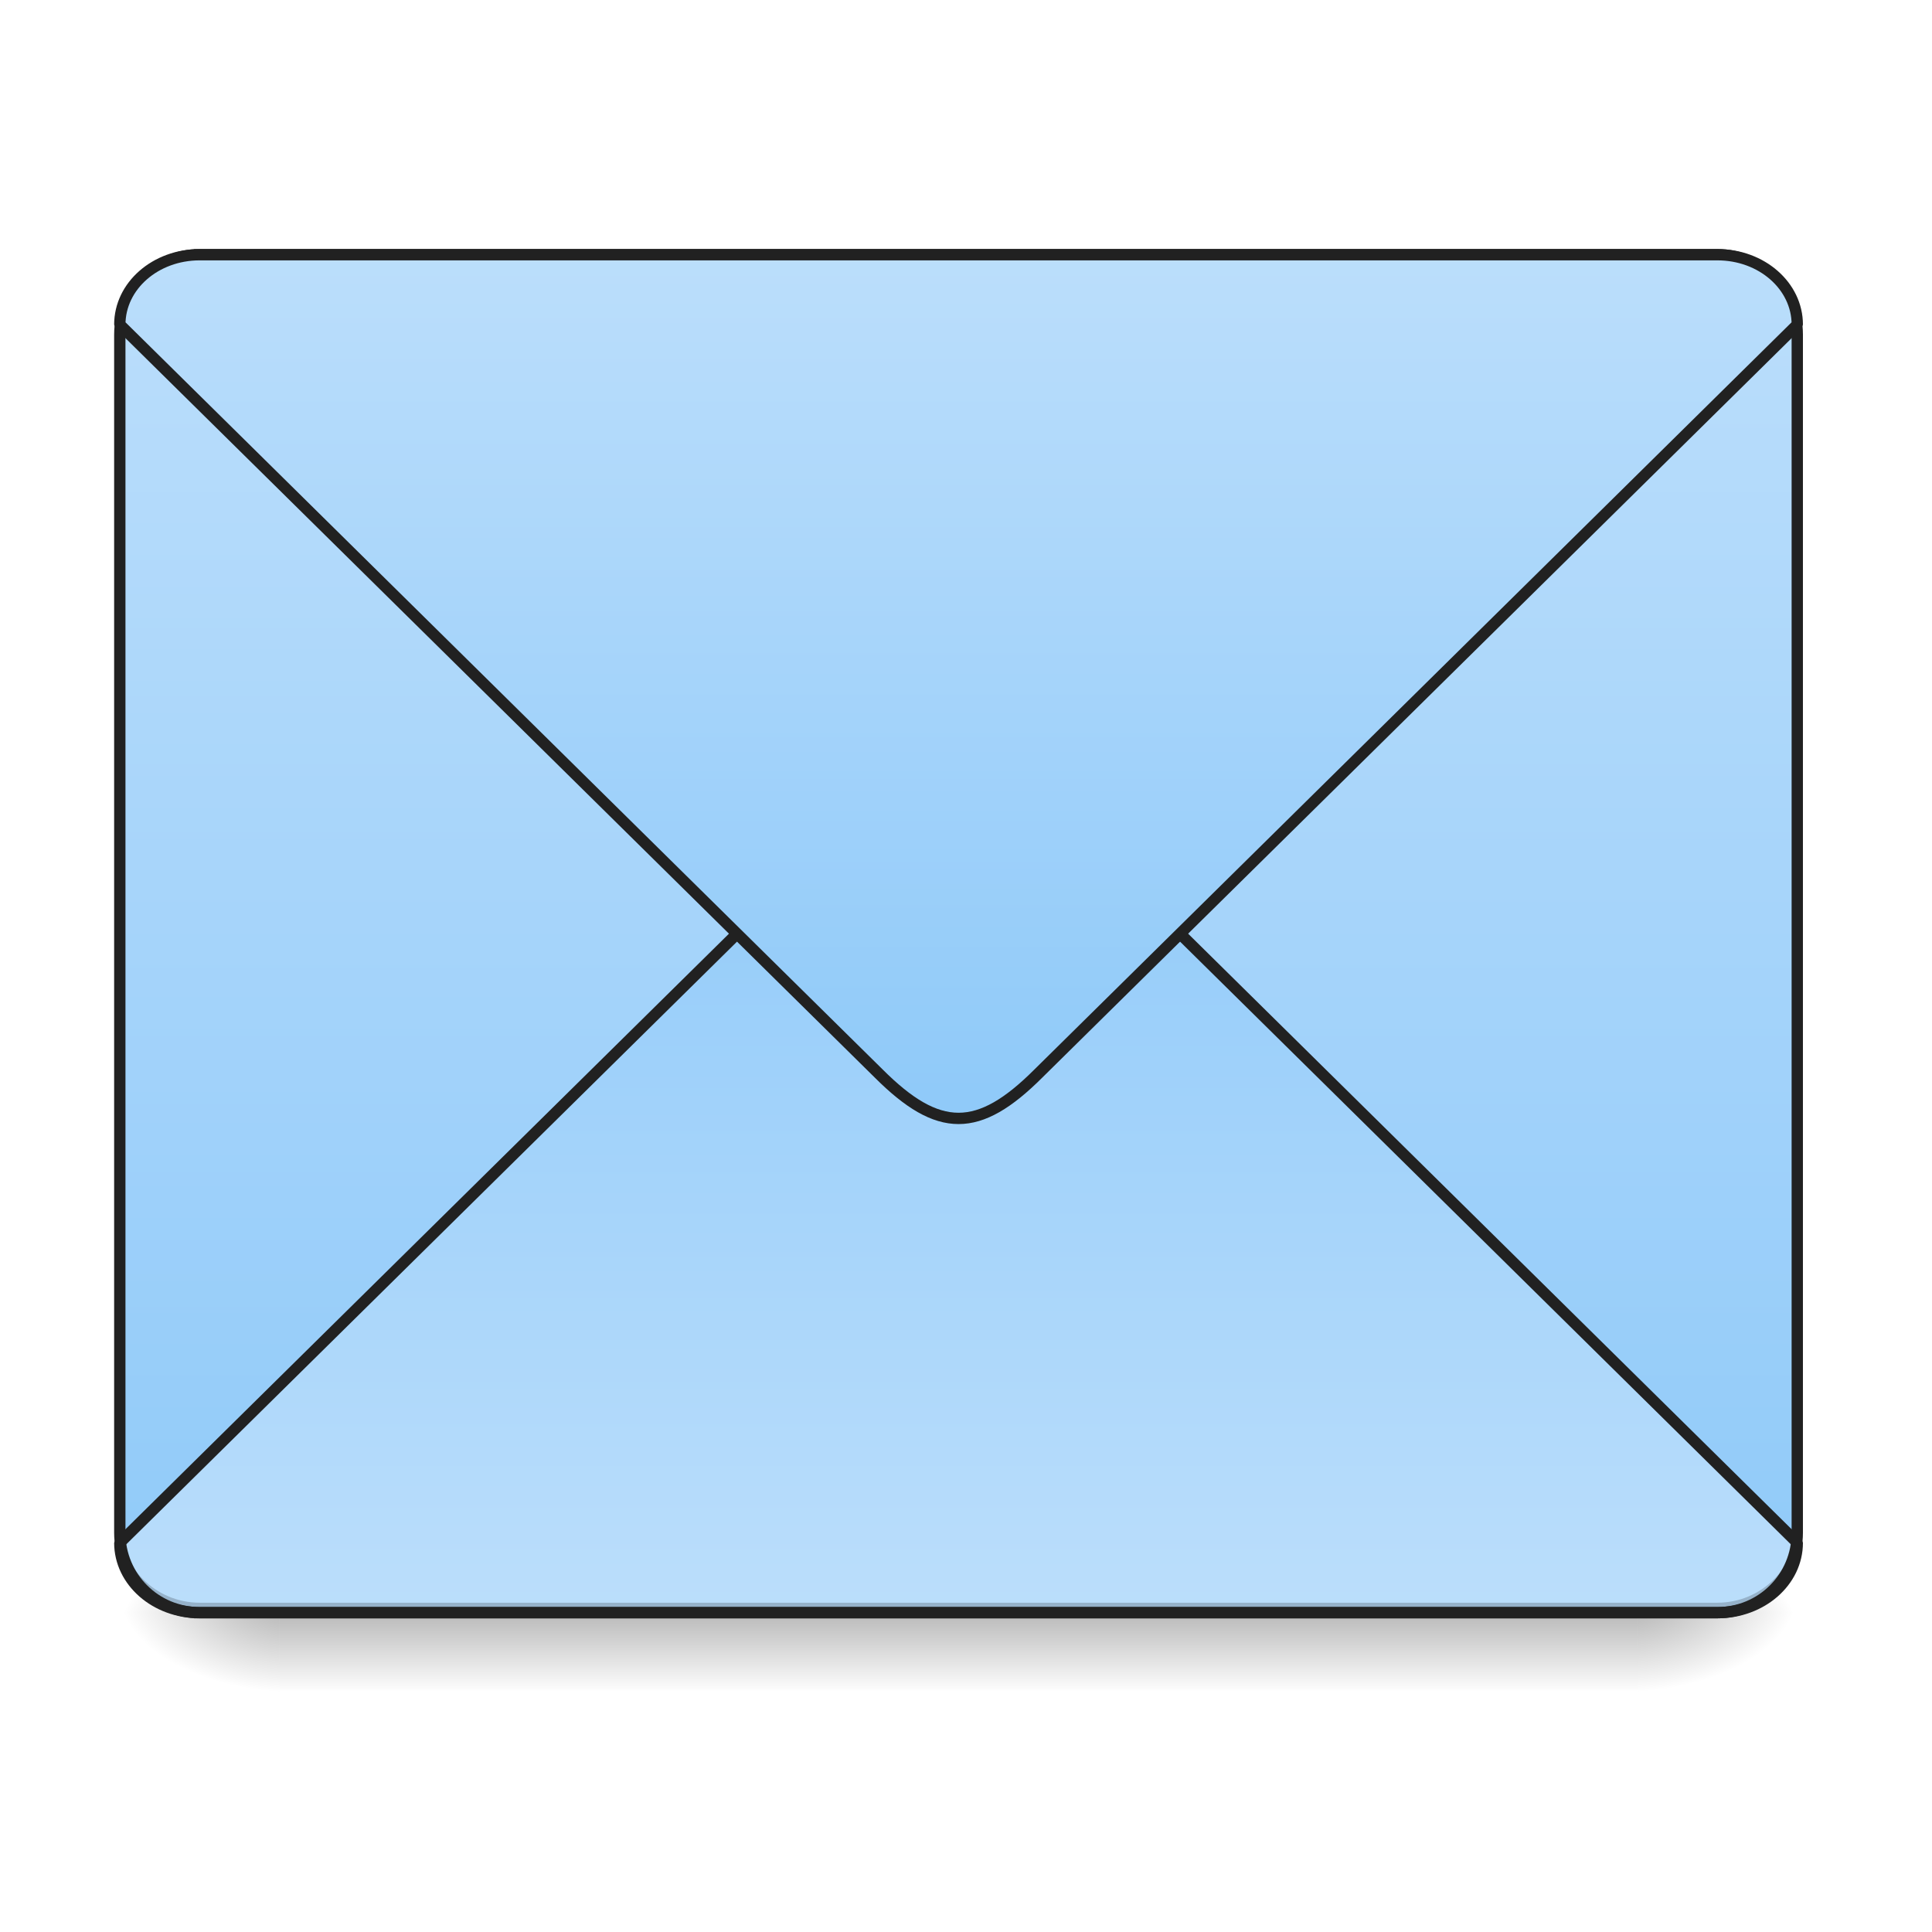
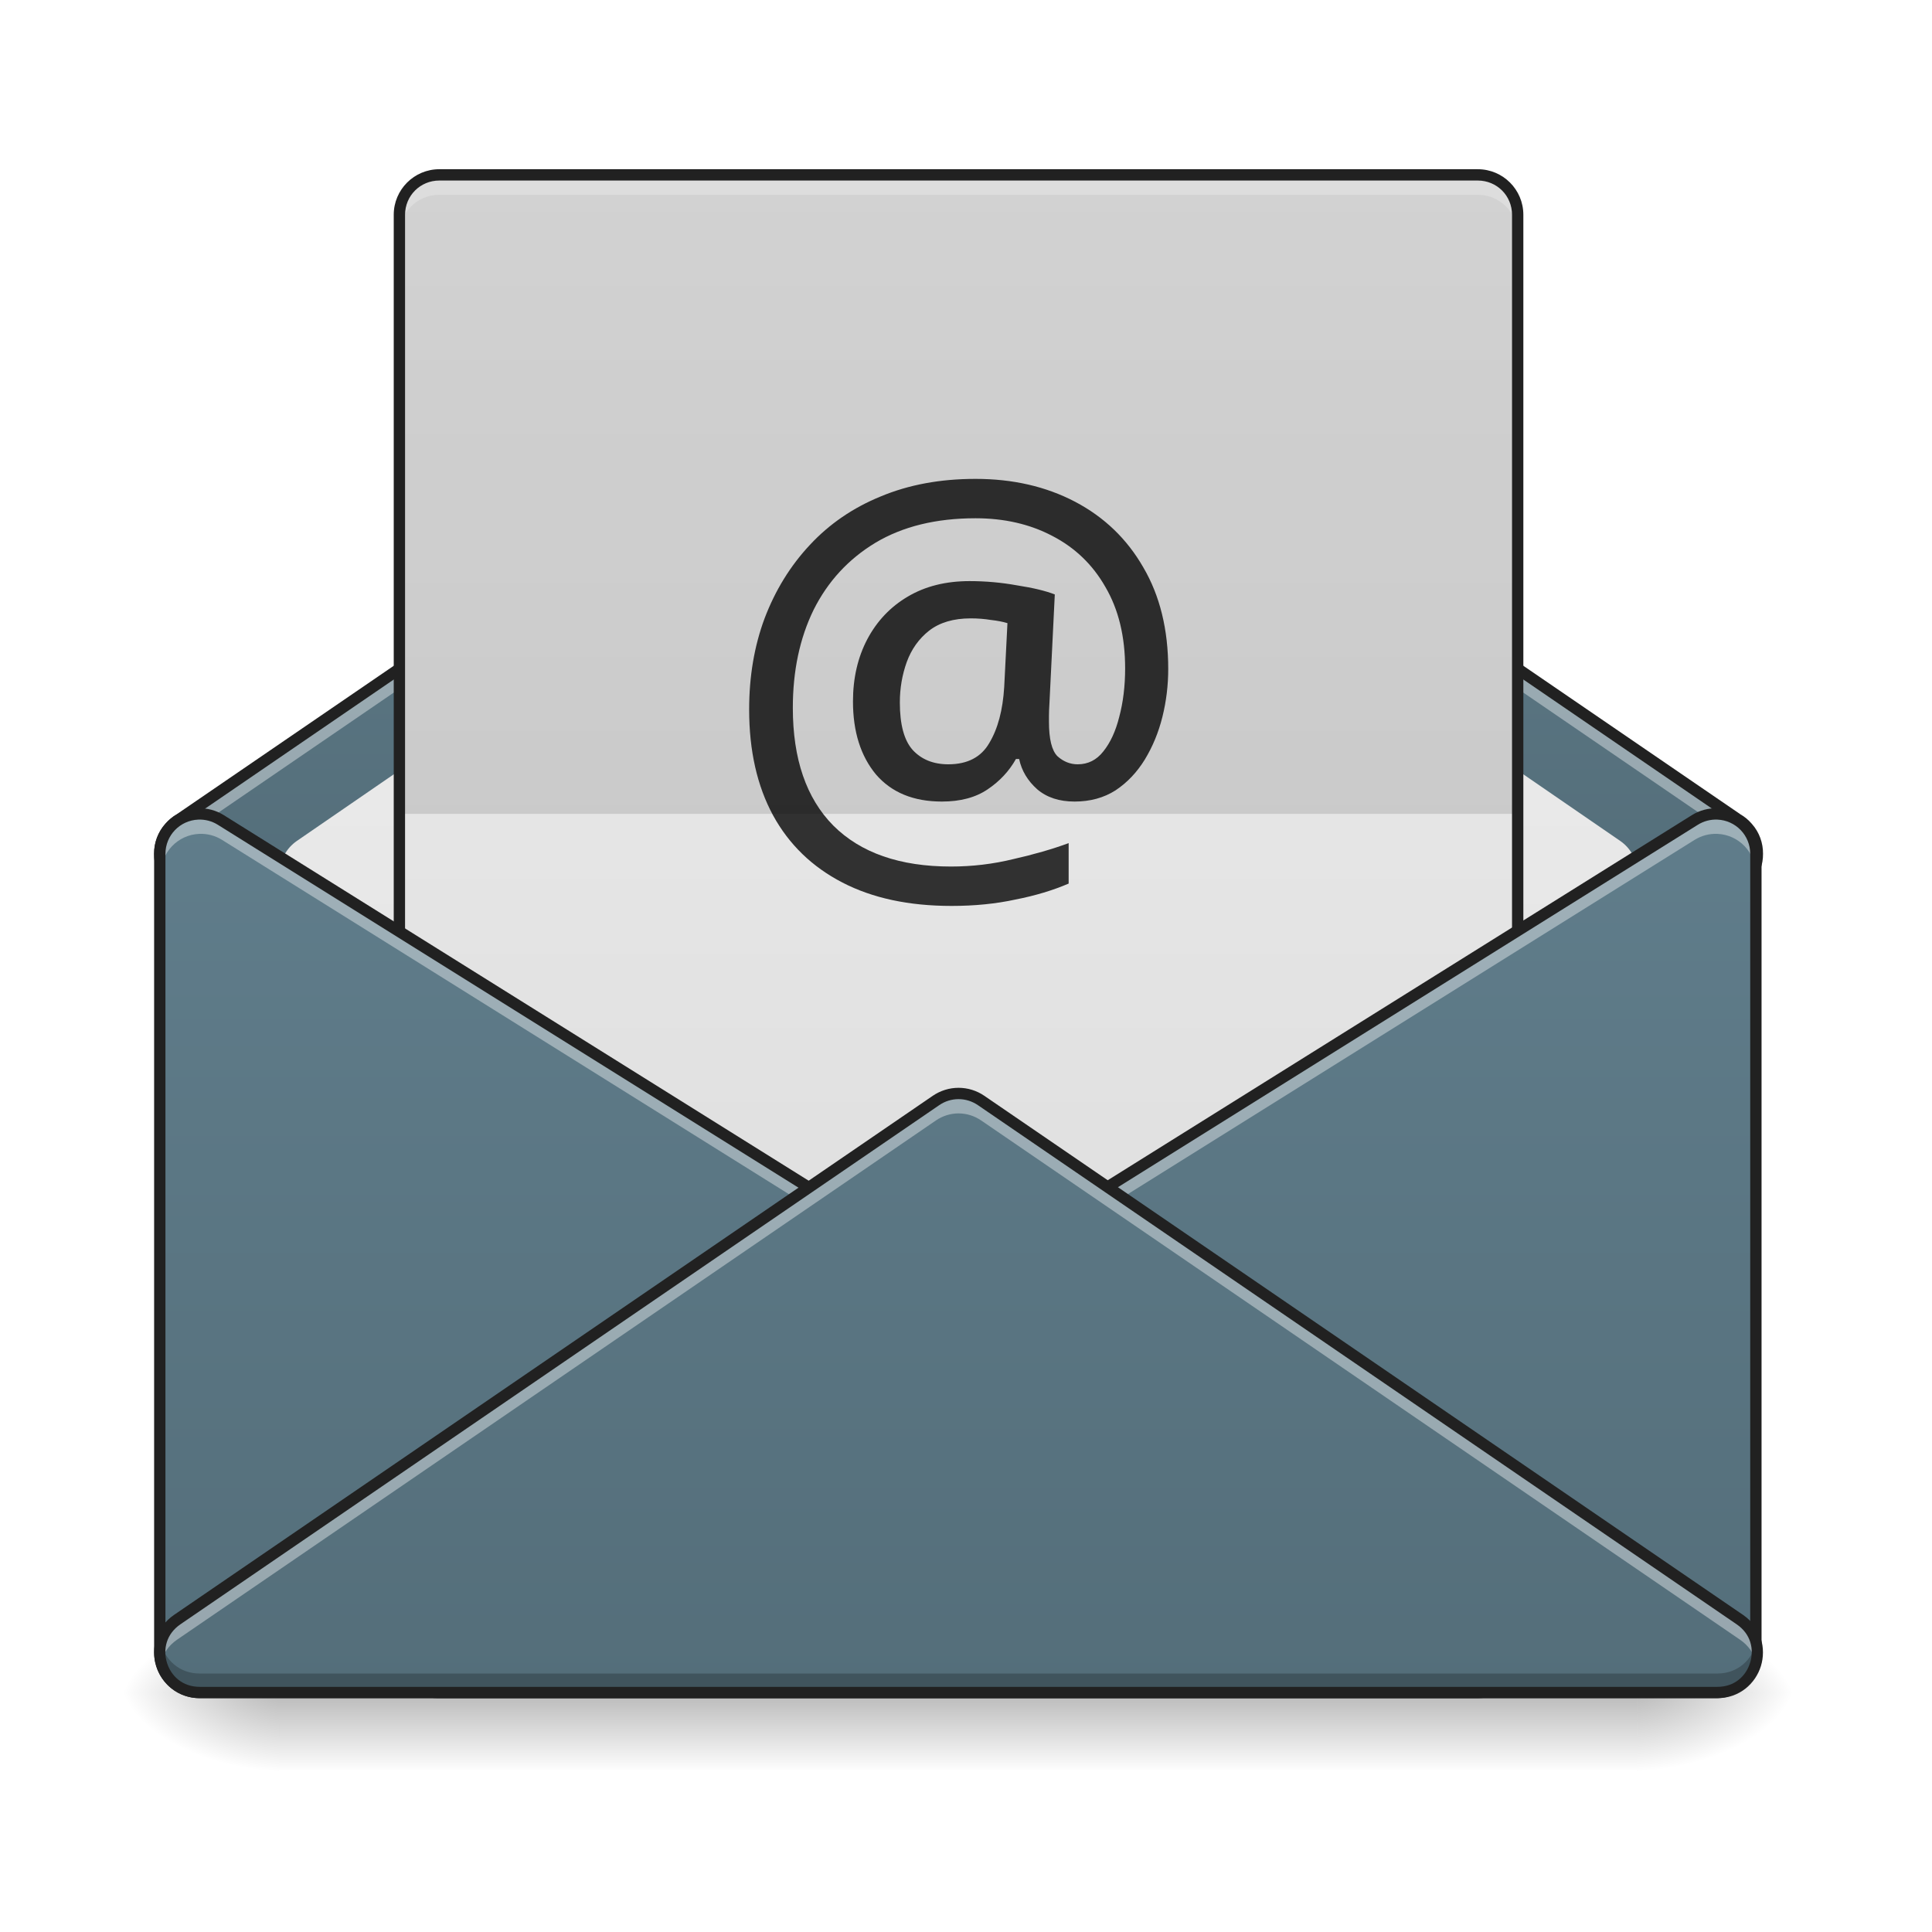
<svg xmlns="http://www.w3.org/2000/svg" width="128pt" height="128pt" viewBox="0 0 128 128" version="1.1">
  <defs>
-     <linearGradient id="linear0" gradientUnits="userSpaceOnUse" x1="254" y1="233.5" x2="254" y2="254.667" gradientTransform="matrix(0.250024,0,0,0.250024,-0.0000152602,48.46297)">
+     <linearGradient id="linear0" gradientUnits="userSpaceOnUse" x1="254" y1="233.5" x2="254" y2="254.667" gradientTransform="matrix(0.250024,0,0,0.250024,-0.0385932,53.75514)">
      <stop offset="0" style="stop-color:rgb(0%,0%,0%);stop-opacity:0.275;" />
      <stop offset="1" style="stop-color:rgb(0%,0%,0%);stop-opacity:0;" />
    </linearGradient>
-     <radialGradient id="radial0" gradientUnits="userSpaceOnUse" cx="450.909" cy="189.579" fx="450.909" fy="189.579" r="21.167" gradientTransform="matrix(0.000000696681,-0.31253,-0.562554,-0.000000406154,213.8148,249.0892)">
+     <radialGradient id="radial0" gradientUnits="userSpaceOnUse" cx="450.909" cy="189.579" fx="450.909" fy="189.579" r="21.167" gradientTransform="matrix(0.000000696681,-0.31253,-0.562554,-0.000000406154,213.7762,254.3813)">
      <stop offset="0" style="stop-color:rgb(0%,0%,0%);stop-opacity:0.314;" />
      <stop offset="0.222" style="stop-color:rgb(0%,0%,0%);stop-opacity:0.275;" />
      <stop offset="1" style="stop-color:rgb(0%,0%,0%);stop-opacity:0;" />
    </radialGradient>
-     <radialGradient id="radial1" gradientUnits="userSpaceOnUse" cx="450.909" cy="189.579" fx="450.909" fy="189.579" r="21.167" gradientTransform="matrix(-0.000000696681,0.31253,0.562554,0.000000406154,-86.80265,-35.40208)">
+     <radialGradient id="radial1" gradientUnits="userSpaceOnUse" cx="450.909" cy="189.579" fx="450.909" fy="189.579" r="21.167" gradientTransform="matrix(-0.000000696681,0.31253,0.562554,0.000000406154,-86.84122,-30.10992)">
      <stop offset="0" style="stop-color:rgb(0%,0%,0%);stop-opacity:0.314;" />
      <stop offset="0.222" style="stop-color:rgb(0%,0%,0%);stop-opacity:0.275;" />
      <stop offset="1" style="stop-color:rgb(0%,0%,0%);stop-opacity:0;" />
    </radialGradient>
-     <radialGradient id="radial2" gradientUnits="userSpaceOnUse" cx="450.909" cy="189.579" fx="450.909" fy="189.579" r="21.167" gradientTransform="matrix(-0.000000696681,-0.31253,0.562554,-0.000000406154,-86.80265,249.0892)">
+     <radialGradient id="radial2" gradientUnits="userSpaceOnUse" cx="450.909" cy="189.579" fx="450.909" fy="189.579" r="21.167" gradientTransform="matrix(-0.000000696681,-0.31253,0.562554,-0.000000406154,-86.84122,254.3813)">
      <stop offset="0" style="stop-color:rgb(0%,0%,0%);stop-opacity:0.314;" />
      <stop offset="0.222" style="stop-color:rgb(0%,0%,0%);stop-opacity:0.275;" />
      <stop offset="1" style="stop-color:rgb(0%,0%,0%);stop-opacity:0;" />
    </radialGradient>
-     <radialGradient id="radial3" gradientUnits="userSpaceOnUse" cx="450.909" cy="189.579" fx="450.909" fy="189.579" r="21.167" gradientTransform="matrix(0.000000696681,0.31253,-0.562554,0.000000406154,213.8148,-35.40209)">
+     <radialGradient id="radial3" gradientUnits="userSpaceOnUse" cx="450.909" cy="189.579" fx="450.909" fy="189.579" r="21.167" gradientTransform="matrix(0.000000696681,0.31253,-0.562554,0.000000406154,213.7762,-30.10992)">
      <stop offset="0" style="stop-color:rgb(0%,0%,0%);stop-opacity:0.314;" />
      <stop offset="0.222" style="stop-color:rgb(0%,0%,0%);stop-opacity:0.275;" />
      <stop offset="1" style="stop-color:rgb(0%,0%,0%);stop-opacity:0;" />
    </radialGradient>
-     <linearGradient id="linear1" gradientUnits="userSpaceOnUse" x1="305.955" y1="-31.877" x2="305.955" y2="-135.329" gradientTransform="matrix(0.301399,0,0,0.869648,-23.41605,134.5654)">
-       <stop offset="0" style="stop-color:rgb(56.471%,79.216%,97.647%);stop-opacity:1;" />
-       <stop offset="1" style="stop-color:rgb(73.333%,87.059%,98.431%);stop-opacity:1;" />
+     <linearGradient id="linear1" gradientUnits="userSpaceOnUse" x1="254" y1="233.5" x2="254" y2="74.75" gradientTransform="matrix(0.250024,0,0,0.250024,0,0.831947)">
+       <stop offset="0" style="stop-color:rgb(32.941%,43.137%,47.843%);stop-opacity:1;" />
+       <stop offset="1" style="stop-color:rgb(37.647%,49.02%,54.51%);stop-opacity:1;" />
    </linearGradient>
-     <linearGradient id="linear2" gradientUnits="userSpaceOnUse" x1="960" y1="1095.118" x2="960" y2="255.118" gradientTransform="matrix(0.264583,0,0,-0.264583,0,279.8331)">
-       <stop offset="0" style="stop-color:rgb(56.471%,79.216%,97.647%);stop-opacity:1;" />
-       <stop offset="1" style="stop-color:rgb(73.333%,87.059%,98.431%);stop-opacity:1;" />
+     <linearGradient id="linear2" gradientUnits="userSpaceOnUse" x1="254" y1="180.583" x2="254" y2="-110.458" gradientTransform="matrix(0.250024,0,0,0.250024,0,53.75513)">
+       <stop offset="0" style="stop-color:rgb(87.843%,87.843%,87.843%);stop-opacity:1;" />
+       <stop offset="1" style="stop-color:rgb(93.333%,93.333%,93.333%);stop-opacity:1;" />
    </linearGradient>
-     <linearGradient id="linear3" gradientUnits="userSpaceOnUse" x1="960" y1="1095.118" x2="960" y2="255.118">
-       <stop offset="0" style="stop-color:rgb(56.471%,79.216%,97.647%);stop-opacity:1;" />
-       <stop offset="1" style="stop-color:rgb(73.333%,87.059%,98.431%);stop-opacity:1;" />
+     <linearGradient id="linear3" gradientUnits="userSpaceOnUse" x1="254" y1="127.667" x2="254" y2="-147.5" gradientTransform="matrix(0.291695,0,0,0.250024,-10.58434,48.46296)">
+       <stop offset="0" style="stop-color:rgb(87.843%,87.843%,87.843%);stop-opacity:1;" />
+       <stop offset="1" style="stop-color:rgb(93.333%,93.333%,93.333%);stop-opacity:1;" />
+     </linearGradient>
+     <linearGradient id="linear4" gradientUnits="userSpaceOnUse" x1="127" y1="233.5" x2="127" y2="0.667" gradientTransform="matrix(0.250024,0,0,0.250024,0,53.75513)">
+       <stop offset="0" style="stop-color:rgb(32.941%,43.137%,47.843%);stop-opacity:1;" />
+       <stop offset="1" style="stop-color:rgb(37.647%,49.02%,54.51%);stop-opacity:1;" />
+     </linearGradient>
+     <linearGradient id="linear5" gradientUnits="userSpaceOnUse" x1="328.083" y1="233.5" x2="328.083" y2="0.667" gradientTransform="matrix(0.250024,0,0,0.250024,0,53.75513)">
+       <stop offset="0" style="stop-color:rgb(32.941%,43.137%,47.843%);stop-opacity:1;" />
+       <stop offset="1" style="stop-color:rgb(37.647%,49.02%,54.51%);stop-opacity:1;" />
+     </linearGradient>
+     <linearGradient id="linear6" gradientUnits="userSpaceOnUse" x1="254" y1="233.5" x2="254" y2="0.667" gradientTransform="matrix(0.250024,0,0,0.250024,0,53.75513)">
+       <stop offset="0" style="stop-color:rgb(32.941%,43.137%,47.843%);stop-opacity:1;" />
+       <stop offset="1" style="stop-color:rgb(37.647%,49.02%,54.51%);stop-opacity:1;" />
    </linearGradient>
  </defs>
  <g id="surface1">
-     <path style=" stroke:none;fill-rule:nonzero;fill:url(#linear0);" d="M 18.523 106.844 L 108.488 106.844 L 108.488 111.988 L 18.523 111.988 Z M 18.523 106.844 " />
-     <path style=" stroke:none;fill-rule:nonzero;fill:url(#radial0);" d="M 108.488 106.844 L 119.074 106.844 L 119.074 101.551 L 108.488 101.551 Z M 108.488 106.844 " />
-     <path style=" stroke:none;fill-rule:nonzero;fill:url(#radial1);" d="M 18.523 106.844 L 7.938 106.844 L 7.938 112.137 L 18.523 112.137 Z M 18.523 106.844 " />
-     <path style=" stroke:none;fill-rule:nonzero;fill:url(#radial2);" d="M 18.523 106.844 L 7.938 106.844 L 7.938 101.551 L 18.523 101.551 Z M 18.523 106.844 " />
-     <path style=" stroke:none;fill-rule:nonzero;fill:url(#radial3);" d="M 108.488 106.844 L 119.074 106.844 L 119.074 112.137 L 108.488 112.137 Z M 108.488 106.844 " />
-     <path style=" stroke:none;fill-rule:nonzero;fill:url(#linear1);" d="M 13.23 16.875 L 113.781 16.875 C 116.703 16.875 119.074 19.246 119.074 22.168 L 119.074 101.551 C 119.074 104.473 116.703 106.844 113.781 106.844 L 13.23 106.844 C 10.309 106.844 7.938 104.473 7.938 101.551 L 7.938 22.168 C 7.938 19.246 10.309 16.875 13.23 16.875 Z M 13.23 16.875 " />
-     <path style="fill-rule:nonzero;fill:url(#linear2);stroke-width:3;stroke-linecap:square;stroke-linejoin:bevel;stroke:rgb(12.941%,12.941%,12.941%);stroke-opacity:1;stroke-miterlimit:4;" d="M 52.917 212.334 C 41.184 212.334 31.747 204.069 31.747 193.805 L 232.837 -4.629 C 240.774 -12.566 247.383 -16.535 254.007 -16.535 C 260.616 -16.535 267.224 -12.566 275.161 -4.629 L 476.251 193.805 C 476.251 204.069 466.815 212.334 455.082 212.334 Z M 52.917 212.334 " transform="matrix(0.250024,0,0,0.250024,0,53.75513)" />
-     <path style=" stroke:none;fill-rule:nonzero;fill:rgb(0%,0%,0%);fill-opacity:0.196;" d="M 13.23 106.844 C 10.297 106.844 7.938 104.484 7.938 101.551 L 7.938 100.891 C 7.938 103.82 10.297 106.184 13.23 106.184 L 113.781 106.184 C 116.715 106.184 119.074 103.82 119.074 100.891 L 119.074 101.551 C 119.074 104.484 116.715 106.844 113.781 106.844 Z M 13.23 106.844 " />
-     <path style=" stroke:none;fill-rule:nonzero;fill:rgb(90.196%,90.196%,90.196%);fill-opacity:0.937;" d="M 13.23 16.875 C 10.297 16.875 7.938 19.238 7.938 22.168 L 7.938 22.832 C 7.938 19.898 10.297 17.531 13.23 17.539 L 113.781 17.539 C 116.715 17.531 119.074 19.898 119.074 22.832 L 119.074 22.168 C 119.074 19.238 116.715 16.875 113.781 16.875 Z M 13.23 16.875 " />
-     <path style=" stroke:none;fill-rule:nonzero;fill:rgb(12.941%,12.941%,12.941%);fill-opacity:1;" d="M 13.23 16.5 C 10.098 16.5 7.562 19.035 7.562 22.168 L 7.562 101.551 C 7.562 104.684 10.098 107.219 13.23 107.219 L 113.781 107.219 C 116.914 107.219 119.449 104.684 119.449 101.551 L 119.449 22.168 C 119.449 19.035 116.914 16.5 113.781 16.5 Z M 13.23 17.25 L 113.781 17.25 C 116.512 17.25 118.699 19.438 118.699 22.168 L 118.699 101.551 C 118.699 104.281 116.512 106.469 113.781 106.469 L 13.23 106.469 C 10.5 106.469 8.312 104.281 8.312 101.551 L 8.312 22.168 C 8.312 19.438 10.5 17.25 13.23 17.25 Z M 13.23 17.25 " />
-     <path style="fill-rule:nonzero;fill:url(#linear3);stroke-width:11.339;stroke-linecap:square;stroke-linejoin:bevel;stroke:rgb(12.941%,12.941%,12.941%);stroke-opacity:1;stroke-miterlimit:4;" d="M 200.001 255.094 C 155.654 255.094 119.989 286.331 119.989 325.126 L 880.014 1075.114 C 910.012 1105.111 934.99 1120.11 960.026 1120.11 C 985.004 1120.11 1009.982 1105.111 1039.979 1075.114 L 1800.005 325.126 C 1800.005 286.331 1764.339 255.094 1719.993 255.094 Z M 200.001 255.094 " transform="matrix(0.0661521,0,0,0.0661521,0,0)" />
+     <path style=" stroke:none;fill-rule:nonzero;fill:url(#linear0);" d="M 18.484 112.137 L 108.449 112.137 L 108.449 117.281 L 18.484 117.281 Z M 18.484 112.137 " />
+     <path style=" stroke:none;fill-rule:nonzero;fill:url(#radial0);" d="M 108.449 112.137 L 119.035 112.137 L 119.035 106.844 L 108.449 106.844 Z M 108.449 112.137 " />
+     <path style=" stroke:none;fill-rule:nonzero;fill:url(#radial1);" d="M 18.484 112.137 L 7.898 112.137 L 7.898 117.43 L 18.484 117.43 Z M 18.484 112.137 " />
+     <path style=" stroke:none;fill-rule:nonzero;fill:url(#radial2);" d="M 18.484 112.137 L 7.898 112.137 L 7.898 106.844 L 18.484 106.844 Z M 18.484 112.137 " />
+     <path style=" stroke:none;fill-rule:nonzero;fill:url(#radial3);" d="M 108.449 112.137 L 119.035 112.137 L 119.035 117.43 L 108.449 117.43 Z M 108.449 112.137 " />
+     <path style=" stroke:none;fill-rule:nonzero;fill:url(#linear1);" d="M 63.508 19.523 C 62.973 19.523 62.453 19.684 62.012 19.984 L 11.922 54.258 C 11.66 54.406 11.43 54.598 11.238 54.82 C 10.781 55.324 10.574 55.949 10.582 56.566 C 10.574 57.184 10.781 57.809 11.238 58.316 C 11.43 58.539 11.66 58.73 11.922 58.879 L 62.012 93.152 C 62.453 93.453 62.973 93.613 63.508 93.613 C 64.039 93.613 64.559 93.453 65 93.152 L 115.09 58.879 C 115.355 58.73 115.586 58.535 115.777 58.312 C 116.234 57.805 116.438 57.184 116.43 56.566 C 116.438 55.953 116.234 55.332 115.777 54.824 C 115.586 54.598 115.355 54.406 115.09 54.258 L 65 19.984 C 64.559 19.684 64.039 19.523 63.508 19.523 Z M 63.508 19.523 " />
+     <path style=" stroke:none;fill-rule:nonzero;fill:url(#linear2);" d="M 63.512 26.141 C 62.977 26.137 62.449 26.301 62.008 26.605 L 19.672 55.711 C 18.25 56.691 18.129 58.746 19.426 59.883 L 61.766 96.926 C 62.762 97.797 64.25 97.797 65.246 96.926 L 107.586 59.883 C 108.883 58.746 108.762 56.691 107.34 55.711 L 65.004 26.605 C 64.566 26.301 64.043 26.141 63.512 26.141 Z M 63.512 26.141 " />
+     <path style=" stroke:none;fill-rule:nonzero;fill:rgb(100%,100%,100%);fill-opacity:0.392;" d="M 63.508 19.523 C 62.973 19.523 62.453 19.684 62.012 19.984 L 11.922 54.258 C 11.66 54.406 11.43 54.598 11.238 54.82 C 10.781 55.324 10.574 55.949 10.582 56.566 C 10.578 56.789 10.605 57.012 10.66 57.23 C 10.754 56.84 10.945 56.469 11.238 56.141 C 11.43 55.918 11.66 55.727 11.922 55.578 L 62.012 21.309 C 62.453 21.008 62.973 20.844 63.508 20.844 C 64.039 20.844 64.559 21.008 65 21.309 L 115.09 55.578 C 115.355 55.73 115.586 55.922 115.777 56.145 C 115.777 56.148 115.777 56.148 115.781 56.148 C 116.07 56.473 116.258 56.844 116.352 57.23 C 116.406 57.012 116.434 56.789 116.43 56.566 C 116.438 55.953 116.234 55.332 115.777 54.824 C 115.586 54.598 115.355 54.406 115.09 54.258 L 65 19.984 C 64.559 19.684 64.039 19.523 63.508 19.523 Z M 63.508 19.523 " />
+     <path style=" stroke:none;fill-rule:nonzero;fill:rgb(12.941%,12.941%,12.941%);fill-opacity:1;" d="M 63.508 19.148 C 62.898 19.148 62.305 19.332 61.801 19.676 L 11.711 53.945 L 11.738 53.93 C 11.438 54.098 11.176 54.32 10.957 54.57 C 10.438 55.148 10.199 55.867 10.207 56.566 C 10.199 57.27 10.438 57.988 10.957 58.562 C 11.176 58.816 11.438 59.035 11.738 59.207 L 11.711 59.188 L 61.801 93.461 C 62.305 93.805 62.898 93.988 63.508 93.988 C 64.113 93.988 64.707 93.805 65.211 93.461 L 115.301 59.188 L 115.273 59.207 C 115.578 59.035 115.84 58.812 116.062 58.559 C 116.574 57.98 116.812 57.266 116.805 56.566 C 116.812 55.871 116.574 55.152 116.062 54.578 C 115.84 54.32 115.578 54.102 115.273 53.93 L 115.301 53.945 L 65.211 19.676 C 64.707 19.332 64.113 19.148 63.508 19.148 Z M 63.508 19.898 C 63.965 19.898 64.41 20.035 64.789 20.293 L 114.875 54.566 C 114.887 54.57 114.895 54.578 114.906 54.582 C 115.133 54.711 115.328 54.875 115.492 55.066 C 115.512 55.086 115.512 55.086 115.496 55.07 C 115.891 55.508 116.062 56.035 116.055 56.562 C 116.062 57.102 115.891 57.625 115.5 58.062 C 115.512 58.047 115.512 58.051 115.492 58.07 C 115.328 58.262 115.133 58.426 114.906 58.551 C 114.895 58.559 114.887 58.562 114.875 58.57 L 64.789 92.84 C 64.41 93.102 63.965 93.238 63.508 93.238 C 63.047 93.238 62.602 93.102 62.223 92.84 L 12.137 58.57 C 12.125 58.562 12.117 58.559 12.105 58.551 C 11.883 58.426 11.688 58.262 11.523 58.074 C 11.125 57.629 10.949 57.102 10.957 56.57 C 10.949 56.031 11.125 55.504 11.516 55.07 C 11.688 54.871 11.883 54.711 12.105 54.582 C 12.117 54.578 12.125 54.57 12.137 54.566 L 62.223 20.293 C 62.602 20.035 63.047 19.898 63.508 19.898 Z M 63.508 19.898 " />
+     <path style=" stroke:none;fill-rule:nonzero;fill:url(#linear3);" d="M 29.105 11.586 L 97.906 11.586 C 99.367 11.586 100.551 12.77 100.551 14.23 L 100.551 77.738 C 100.551 79.199 99.367 80.383 97.906 80.383 L 29.105 80.383 C 27.645 80.383 26.461 79.199 26.461 77.738 L 26.461 14.23 C 26.461 12.77 27.645 11.586 29.105 11.586 Z M 29.105 11.586 " />
+     <path style=" stroke:none;fill-rule:nonzero;fill:rgb(0%,0%,0%);fill-opacity:0.784;" d="M 77.398 44.32 C 77.398 45.402 77.27 46.461 77.012 47.496 C 76.754 48.531 76.363 49.473 75.848 50.32 C 75.328 51.164 74.684 51.848 73.906 52.363 C 73.129 52.859 72.223 53.105 71.191 53.105 C 70.18 53.105 69.355 52.836 68.719 52.293 C 68.086 51.73 67.684 51.059 67.52 50.285 L 67.309 50.285 C 66.863 51.082 66.238 51.754 65.438 52.293 C 64.641 52.836 63.629 53.105 62.406 53.105 C 60.523 53.105 59.066 52.508 58.031 51.305 C 57.02 50.082 56.512 48.473 56.512 46.473 C 56.512 44.922 56.832 43.543 57.465 42.344 C 58.102 41.145 58.992 40.203 60.148 39.523 C 61.301 38.84 62.664 38.5 64.238 38.5 C 65.297 38.5 66.344 38.594 67.379 38.781 C 68.438 38.945 69.273 39.145 69.883 39.383 L 69.531 46.543 C 69.508 46.922 69.496 47.215 69.496 47.426 C 69.496 47.613 69.496 47.742 69.496 47.812 C 69.496 48.965 69.684 49.73 70.062 50.105 C 70.461 50.461 70.906 50.637 71.402 50.637 C 72.082 50.637 72.648 50.355 73.094 49.789 C 73.566 49.203 73.918 48.438 74.152 47.496 C 74.41 46.531 74.543 45.461 74.543 44.285 C 74.543 42.168 74.105 40.371 73.234 38.887 C 72.391 37.406 71.215 36.277 69.707 35.5 C 68.227 34.723 66.531 34.336 64.629 34.336 C 62.016 34.336 59.805 34.879 57.996 35.961 C 56.207 37.043 54.844 38.523 53.902 40.406 C 52.984 42.285 52.527 44.449 52.527 46.895 C 52.527 50.285 53.418 52.883 55.207 54.695 C 57.02 56.504 59.617 57.41 63.004 57.41 C 64.414 57.41 65.793 57.246 67.133 56.918 C 68.496 56.609 69.719 56.258 70.801 55.859 L 70.801 58.539 C 69.766 58.984 68.59 59.34 67.273 59.598 C 65.98 59.879 64.57 60.02 63.039 60.02 C 60.219 60.02 57.805 59.504 55.809 58.469 C 53.809 57.434 52.277 55.953 51.219 54.023 C 50.16 52.07 49.633 49.73 49.633 47.004 C 49.633 44.816 49.973 42.805 50.656 40.969 C 51.363 39.109 52.359 37.488 53.656 36.102 C 54.949 34.711 56.512 33.641 58.348 32.891 C 60.207 32.113 62.297 31.727 64.629 31.727 C 67.098 31.727 69.297 32.23 71.227 33.242 C 73.152 34.254 74.66 35.699 75.742 37.582 C 76.848 39.465 77.398 41.711 77.398 44.32 Z M 59.617 46.543 C 59.617 48 59.898 49.047 60.465 49.684 C 61.051 50.32 61.84 50.637 62.828 50.637 C 64.098 50.637 65.004 50.164 65.543 49.227 C 66.109 48.285 66.438 47.051 66.531 45.52 L 66.746 41.285 C 66.438 41.191 66.074 41.121 65.652 41.074 C 65.227 41.004 64.781 40.969 64.309 40.969 C 63.18 40.969 62.262 41.238 61.559 41.781 C 60.875 42.32 60.383 43.016 60.074 43.863 C 59.77 44.707 59.617 45.602 59.617 46.543 Z M 59.617 46.543 " />
+     <path style=" stroke:none;fill-rule:nonzero;fill:rgb(3.137%,3.137%,3.137%);fill-opacity:0.118;" d="M 29.105 11.586 C 27.641 11.586 26.461 12.766 26.461 14.23 L 26.461 53.922 L 100.551 53.922 L 100.551 14.23 C 100.551 12.766 99.371 11.586 97.906 11.586 Z M 29.105 11.586 " />
+     <path style=" stroke:none;fill-rule:nonzero;fill:rgb(100%,100%,100%);fill-opacity:0.235;" d="M 29.105 11.586 C 27.641 11.586 26.461 12.766 26.461 14.23 L 26.461 15.555 C 26.461 14.086 27.641 12.906 29.105 12.906 L 97.906 12.906 C 99.371 12.906 100.551 14.086 100.551 15.555 L 100.551 14.23 C 100.551 12.766 99.371 11.586 97.906 11.586 Z M 29.105 11.586 " />
+     <path style=" stroke:none;fill-rule:nonzero;fill:rgb(12.941%,12.941%,12.941%);fill-opacity:1;" d="M 29.105 11.211 C 27.441 11.211 26.086 12.562 26.086 14.23 L 26.086 77.738 C 26.086 79.402 27.441 80.758 29.105 80.758 L 97.906 80.758 C 99.574 80.758 100.926 79.402 100.926 77.738 L 100.926 14.23 C 100.926 12.562 99.574 11.211 97.906 11.211 Z M 29.105 11.961 L 97.906 11.961 C 99.172 11.961 100.176 12.965 100.176 14.23 L 100.176 77.738 C 100.176 79 99.172 80.008 97.906 80.008 L 29.105 80.008 C 27.844 80.008 26.836 79 26.836 77.738 L 26.836 14.23 C 26.836 12.965 27.844 11.961 29.105 11.961 Z M 29.105 11.961 " />
+     <path style=" stroke:none;fill-rule:nonzero;fill:url(#linear4);" d="M 13.121 53.926 C 11.703 53.984 10.586 55.148 10.586 56.566 L 10.586 109.488 C 10.586 110.949 11.77 112.133 13.23 112.133 L 97.906 112.133 C 100.562 112.133 101.559 108.656 99.309 107.246 L 14.633 54.324 C 14.18 54.043 13.652 53.902 13.121 53.926 Z M 13.121 53.926 " />
+     <path style=" stroke:none;fill-rule:nonzero;fill:url(#linear5);" d="M 113.781 53.926 C 115.199 53.984 116.316 55.148 116.316 56.566 L 116.316 109.488 C 116.316 110.949 115.133 112.133 113.672 112.133 L 28.996 112.133 C 26.34 112.133 25.344 108.656 27.598 107.246 L 112.27 54.324 C 112.723 54.043 113.25 53.902 113.781 53.926 Z M 113.781 53.926 " />
+     <path style=" stroke:none;fill-rule:nonzero;fill:rgb(100%,100%,100%);fill-opacity:0.392;" d="M 13.301 53.922 C 13.797 53.922 14.289 54.062 14.711 54.324 L 99.387 107.246 C 100.48 107.93 100.805 109.102 100.551 110.125 C 100.398 109.523 100.02 108.965 99.387 108.566 L 14.711 55.645 C 14.262 55.363 13.734 55.223 13.199 55.246 C 11.785 55.305 10.664 56.469 10.664 57.887 L 10.664 56.566 C 10.664 55.148 11.785 53.984 13.199 53.926 C 13.234 53.926 13.266 53.922 13.301 53.922 Z M 13.301 53.922 " />
+     <path style=" stroke:none;fill-rule:nonzero;fill:rgb(12.941%,12.941%,12.941%);fill-opacity:1;" d="M 13.105 53.551 C 11.492 53.617 10.211 54.953 10.211 56.566 L 10.211 109.488 C 10.211 111.152 11.566 112.508 13.23 112.508 L 97.906 112.508 C 99.398 112.508 100.465 111.508 100.809 110.32 C 101.148 109.137 100.77 107.719 99.504 106.93 L 14.832 54.008 C 14.316 53.684 13.715 53.527 13.105 53.551 Z M 13.137 54.301 C 13.594 54.281 14.047 54.402 14.434 54.645 L 99.109 107.566 C 100.094 108.184 100.344 109.211 100.086 110.113 C 99.828 111.02 99.07 111.758 97.906 111.758 L 13.23 111.758 C 11.973 111.758 10.961 110.746 10.961 109.488 L 10.961 56.566 C 10.961 55.348 11.918 54.352 13.137 54.301 Z M 13.137 54.301 " />
+     <path style=" stroke:none;fill-rule:nonzero;fill:rgb(100%,100%,100%);fill-opacity:0.392;" d="M 113.684 53.922 C 113.184 53.922 112.695 54.062 112.27 54.324 L 27.598 107.246 C 26.504 107.93 26.176 109.102 26.43 110.125 C 26.586 109.523 26.961 108.965 27.598 108.566 L 112.27 55.645 C 112.723 55.363 113.25 55.223 113.781 55.246 C 115.199 55.305 116.316 56.469 116.316 57.887 L 116.316 56.566 C 116.316 55.148 115.199 53.984 113.781 53.926 C 113.75 53.926 113.715 53.922 113.684 53.922 Z M 113.684 53.922 " />
+     <path style=" stroke:none;fill-rule:nonzero;fill:rgb(12.941%,12.941%,12.941%);fill-opacity:1;" d="M 113.812 53.551 C 115.426 53.617 116.707 54.953 116.707 56.566 L 116.707 109.488 C 116.707 111.152 115.352 112.508 113.688 112.508 L 29.012 112.508 C 27.52 112.508 26.453 111.508 26.109 110.32 C 25.77 109.137 26.148 107.719 27.414 106.93 L 112.086 54.008 C 112.602 53.684 113.203 53.527 113.812 53.551 Z M 113.781 54.301 C 113.324 54.281 112.871 54.402 112.484 54.645 L 27.809 107.566 C 26.824 108.184 26.574 109.211 26.832 110.113 C 27.09 111.02 27.848 111.758 29.012 111.758 L 113.688 111.758 C 114.945 111.758 115.957 110.746 115.957 109.488 L 115.957 56.566 C 115.957 55.348 115 54.352 113.781 54.301 Z M 113.781 54.301 " />
+     <path style=" stroke:none;fill-rule:nonzero;fill:url(#linear6);" d="M 63.508 72.445 C 62.973 72.445 62.453 72.605 62.012 72.906 L 11.738 107.309 C 9.594 108.777 10.633 112.133 13.23 112.133 L 113.781 112.133 C 116.383 112.133 117.418 108.777 115.273 107.309 L 65 72.906 C 64.559 72.605 64.039 72.445 63.508 72.445 Z M 63.508 72.445 " />
+     <path style=" stroke:none;fill-rule:nonzero;fill:rgb(100%,100%,100%);fill-opacity:0.392;" d="M 63.508 72.445 C 62.973 72.445 62.453 72.605 62.012 72.906 L 11.738 107.309 C 10.715 108.008 10.414 109.137 10.664 110.125 C 10.812 109.559 11.16 109.023 11.738 108.629 L 62.012 74.23 C 62.453 73.93 62.973 73.766 63.508 73.766 C 64.039 73.766 64.559 73.93 65 74.23 L 115.273 108.629 C 115.855 109.023 116.199 109.559 116.348 110.125 C 116.598 109.137 116.297 108.008 115.273 107.309 L 65 72.906 C 64.559 72.605 64.039 72.445 63.508 72.445 Z M 63.508 72.445 " />
+     <path style=" stroke:none;fill-rule:nonzero;fill:rgb(0%,0%,0%);fill-opacity:0.235;" d="M 10.656 108.836 C 10.281 110.367 11.344 112.133 13.23 112.133 L 113.781 112.133 C 115.668 112.133 116.73 110.367 116.355 108.836 C 116.094 109.938 115.156 110.875 113.781 110.875 L 13.23 110.875 C 11.855 110.875 10.918 109.938 10.656 108.836 Z M 10.656 108.836 " />
+     <path style=" stroke:none;fill-rule:nonzero;fill:rgb(12.941%,12.941%,12.941%);fill-opacity:1;" d="M 63.508 72.07 C 62.898 72.07 62.305 72.254 61.801 72.598 L 11.523 106.996 C 10.32 107.824 9.988 109.219 10.348 110.383 C 10.707 111.543 11.77 112.508 13.23 112.508 L 113.781 112.508 C 115.242 112.508 116.305 111.543 116.664 110.383 C 117.023 109.219 116.691 107.824 115.488 106.996 L 65.211 72.598 C 64.711 72.254 64.113 72.07 63.508 72.07 Z M 63.508 72.82 C 63.965 72.82 64.41 72.961 64.789 73.219 L 115.062 107.617 C 116.004 108.262 116.223 109.277 115.949 110.16 C 115.676 111.047 114.922 111.758 113.781 111.758 L 13.23 111.758 C 12.094 111.758 11.336 111.047 11.062 110.16 C 10.789 109.277 11.012 108.262 11.949 107.617 L 62.227 73.219 C 62.602 72.961 63.047 72.82 63.508 72.82 Z M 63.508 72.82 " />
  </g>
</svg>
